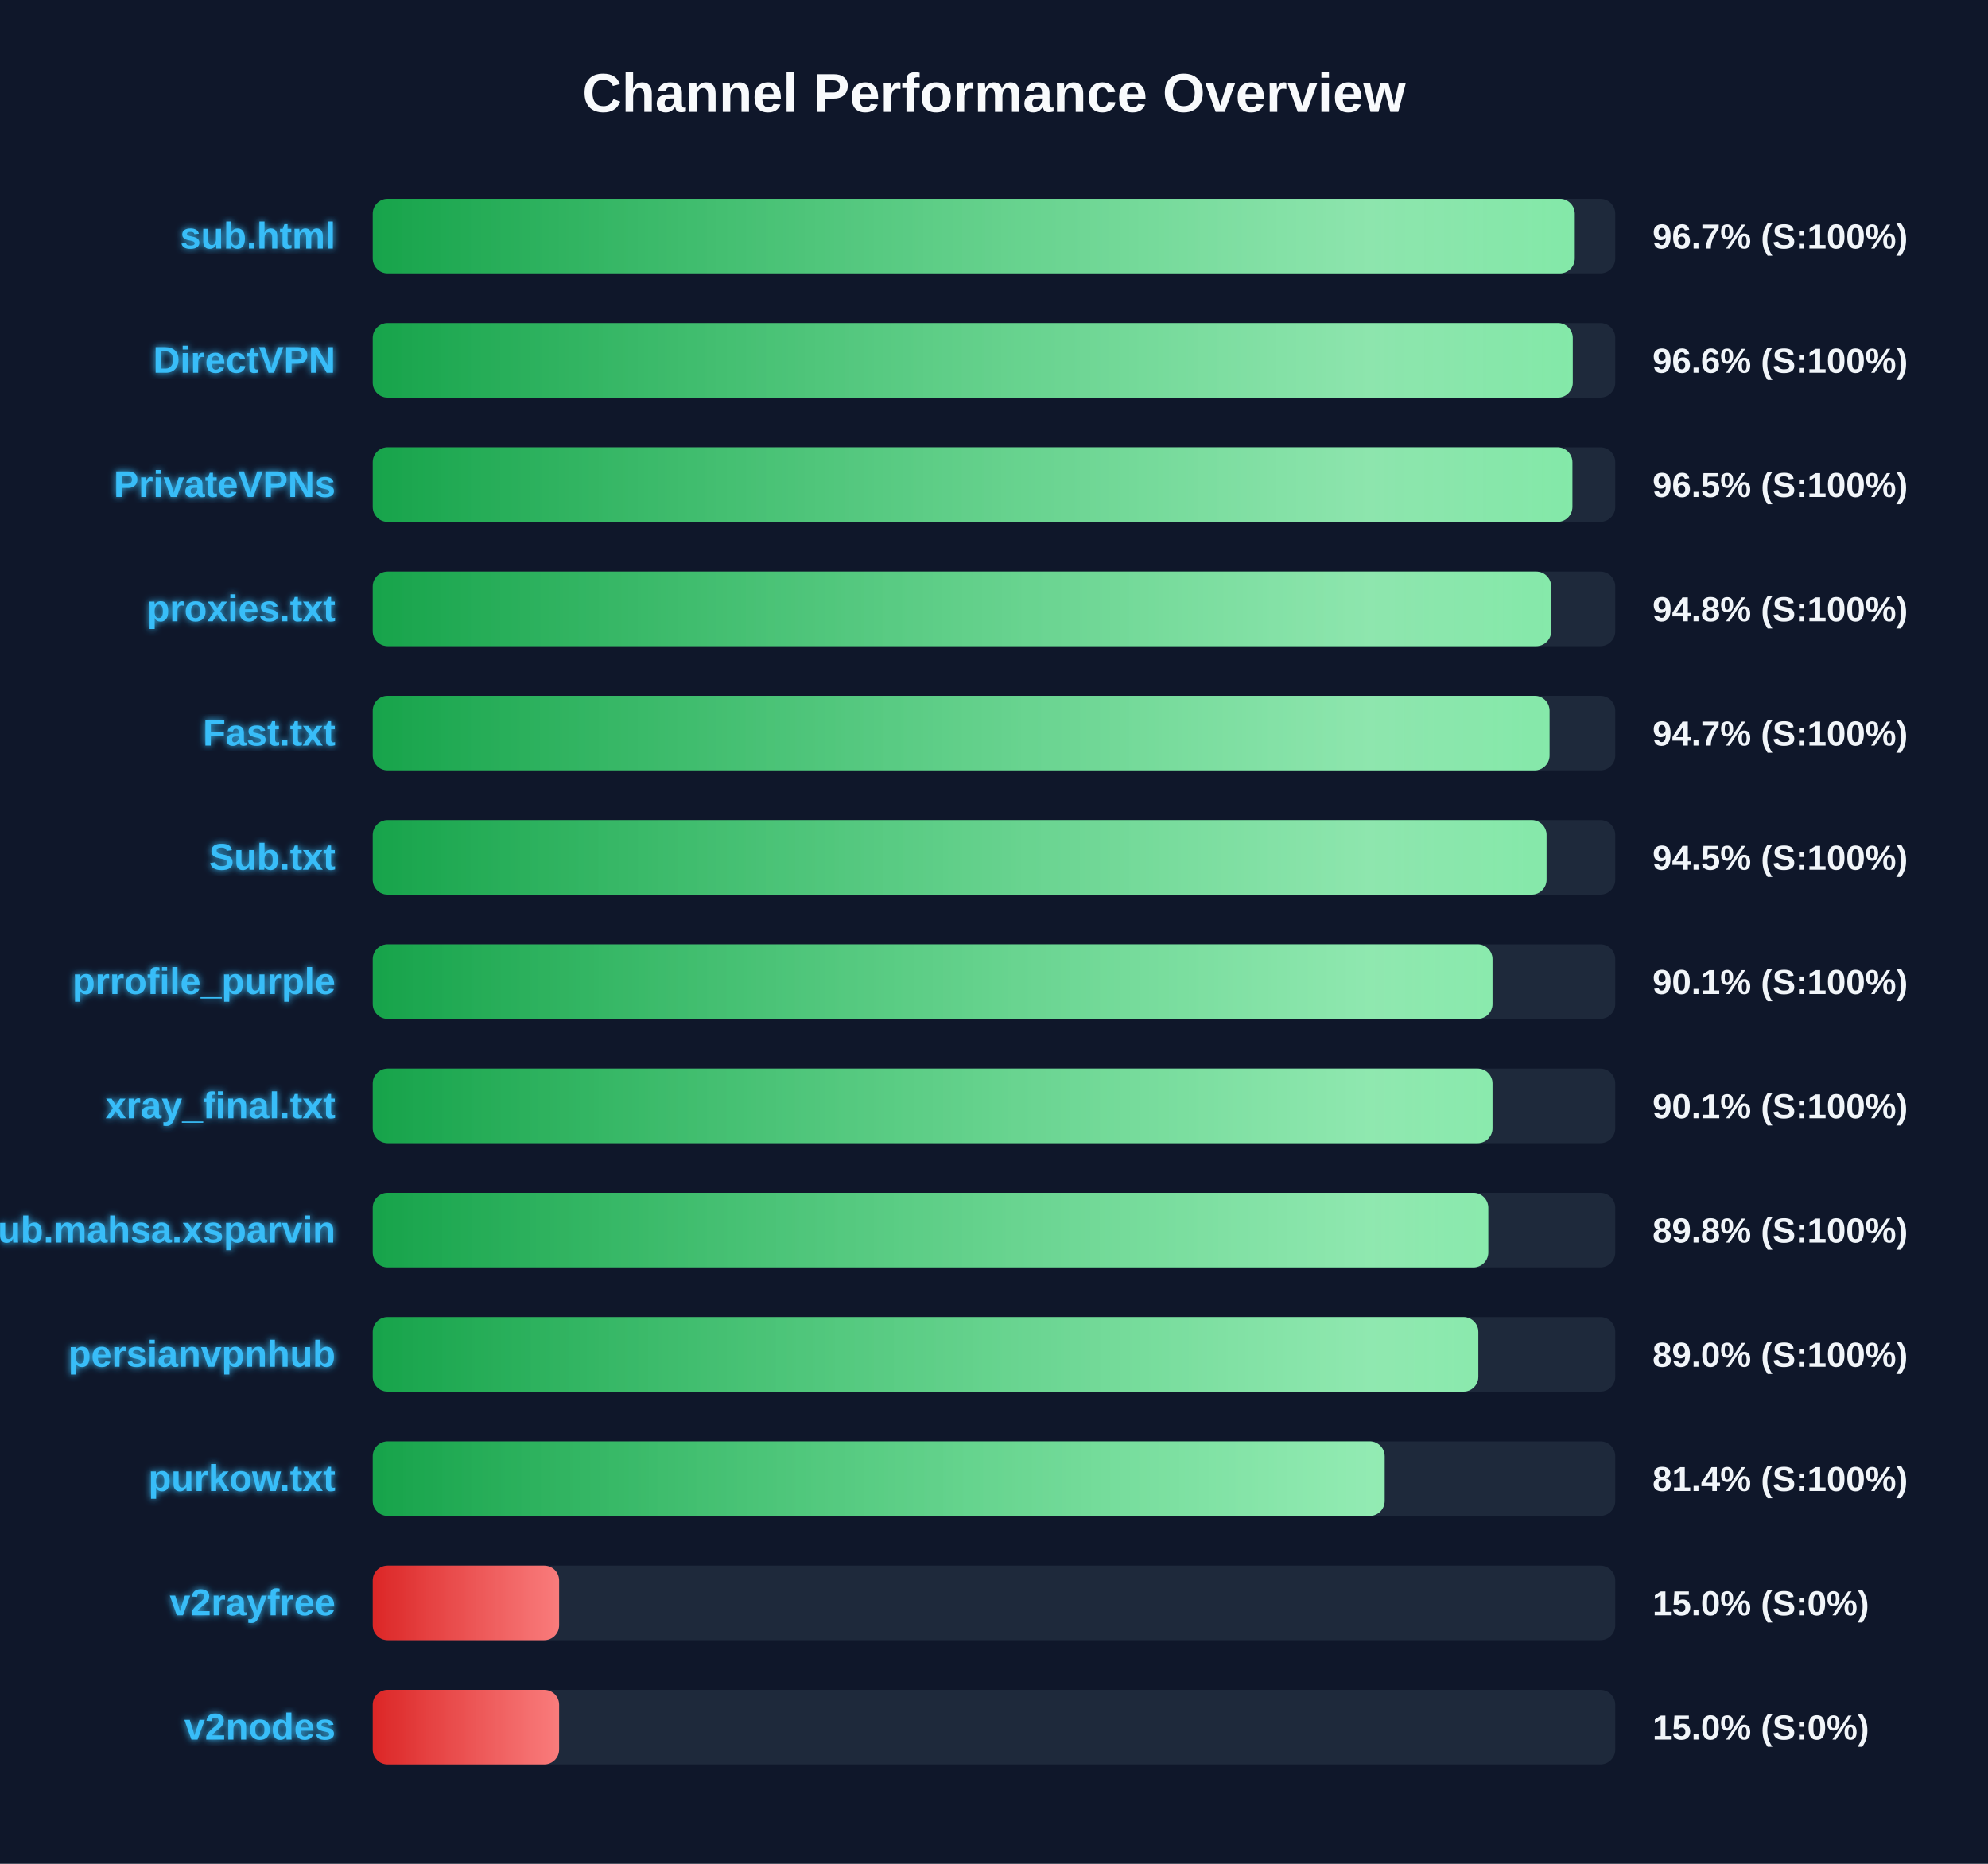
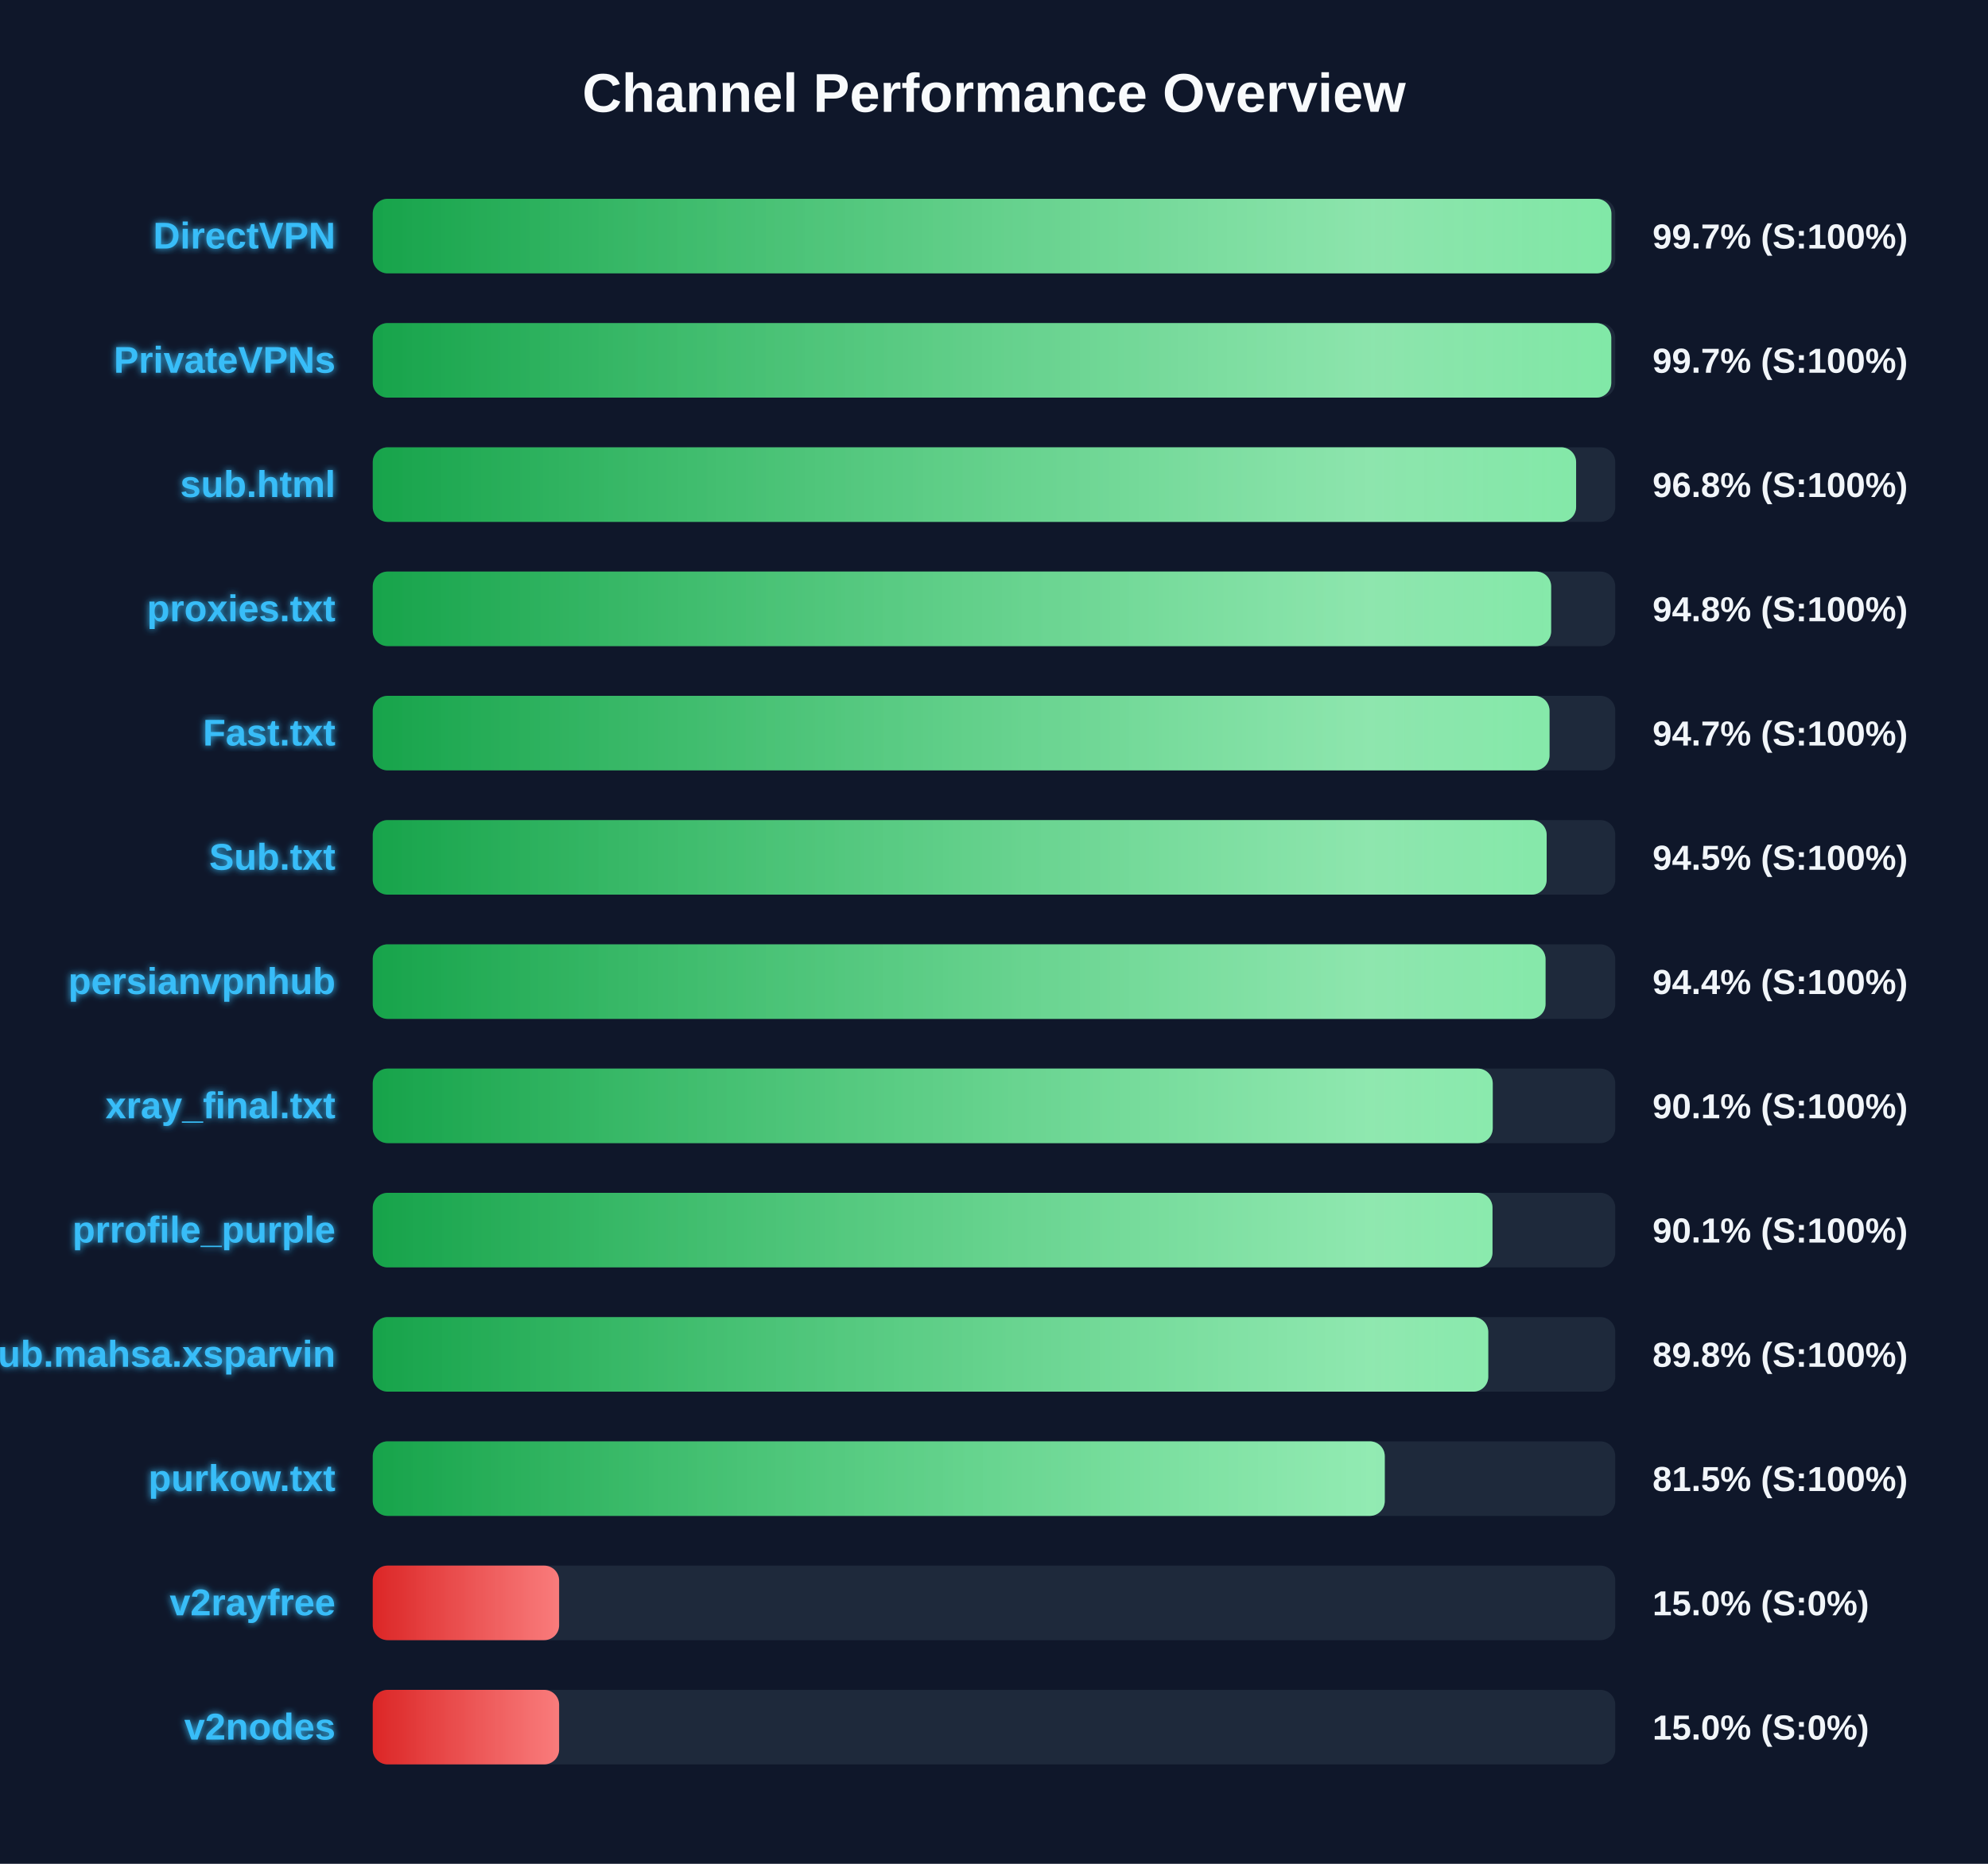
<svg xmlns="http://www.w3.org/2000/svg" width="800" height="750" version="1.1">
  <defs>
    <linearGradient id="grad-green" x1="0%" y1="0%" x2="100%" y2="0%">
      <stop offset="0%" stop-color="#16a34a" />
      <stop offset="100%" stop-color="#4ade80" />
    </linearGradient>
    <linearGradient id="grad-yellow" x1="0%" y1="0%" x2="100%" y2="0%">
      <stop offset="0%" stop-color="#ca8a04" />
      <stop offset="100%" stop-color="#fde047" />
    </linearGradient>
    <linearGradient id="grad-red" x1="0%" y1="0%" x2="100%" y2="0%">
      <stop offset="0%" stop-color="#dc2626" />
      <stop offset="100%" stop-color="#f87171" />
    </linearGradient>
    <linearGradient id="shimmer" x1="0%" y1="0%" x2="100%" y2="0%">
      <stop offset="0%" stop-color="rgba(255,255,255,0)" />
      <stop offset="50%" stop-color="rgba(255,255,255,0.4)" />
      <stop offset="100%" stop-color="rgba(255,255,255,0)" />
    </linearGradient>
    <filter id="glow" x="-20%" y="-20%" width="140%" height="140%">
      <feGaussianBlur stdDeviation="1.5" result="blur" />
      <feComposite in="SourceGraphic" in2="blur" operator="over" />
    </filter>
  </defs>
  <style>
        .bg-rect { fill: #0f172a; }
        .title { font: bold 22px 'Segoe UI', Arial, sans-serif; fill: #f8fafc; }
        .row { font: bold 15px 'Segoe UI', Arial, sans-serif; fill: #38bdf8; filter: url(#glow); }
        .score { font: bold 14px 'Segoe UI', Arial, sans-serif; fill: #f1f5f9; }
        @keyframes shimmer-anim {
            0% { transform: translateX(-100%); }
            100% { transform: translateX(200%); }
        }
        .shimmer-rect {
            animation: shimmer-anim 2.5s infinite linear;
        }
    </style>
  <rect width="100%" height="100%" class="bg-rect" />
  <text x="400" y="45" text-anchor="middle" class="title">Channel Performance Overview</text>
  <rect x="150" y="80" width="500" height="30" fill="#1e293b" rx="6" />
  <clipPath id="clip-0">
-     <rect x="150" y="80" width="483.7" height="30" rx="6" />
+     <rect x="150" y="80" width="498.45" height="30" rx="6" />
  </clipPath>
-   <rect x="150" y="80" width="483.7" height="30" fill="url(#grad-green)" rx="6" />
+   <rect x="150" y="80" width="498.45" height="30" fill="url(#grad-green)" rx="6" />
  <g clip-path="url(#clip-0)">
    <rect x="150" y="80" width="100%" height="30" fill="url(#shimmer)" class="shimmer-rect" />
  </g>
-   <text x="135" y="100" text-anchor="end" class="row">sub.html</text>
-   <text x="665" y="100" text-anchor="start" class="score">96.7% (S:100%)</text>
+   <text x="135" y="100" text-anchor="end" class="row">DirectVPN</text>
+   <text x="665" y="100" text-anchor="start" class="score">99.7% (S:100%)</text>
  <rect x="150" y="130" width="500" height="30" fill="#1e293b" rx="6" />
  <clipPath id="clip-1">
-     <rect x="150" y="130" width="482.9" height="30" rx="6" />
+     <rect x="150" y="130" width="498.4" height="30" rx="6" />
  </clipPath>
-   <rect x="150" y="130" width="482.9" height="30" fill="url(#grad-green)" rx="6" />
+   <rect x="150" y="130" width="498.4" height="30" fill="url(#grad-green)" rx="6" />
  <g clip-path="url(#clip-1)">
    <rect x="150" y="130" width="100%" height="30" fill="url(#shimmer)" class="shimmer-rect" />
  </g>
-   <text x="135" y="150" text-anchor="end" class="row">DirectVPN</text>
-   <text x="665" y="150" text-anchor="start" class="score">96.6% (S:100%)</text>
+   <text x="135" y="150" text-anchor="end" class="row">PrivateVPNs</text>
+   <text x="665" y="150" text-anchor="start" class="score">99.7% (S:100%)</text>
  <rect x="150" y="180" width="500" height="30" fill="#1e293b" rx="6" />
  <clipPath id="clip-2">
-     <rect x="150" y="180" width="482.75" height="30" rx="6" />
+     <rect x="150" y="180" width="484.25" height="30" rx="6" />
  </clipPath>
-   <rect x="150" y="180" width="482.75" height="30" fill="url(#grad-green)" rx="6" />
+   <rect x="150" y="180" width="484.25" height="30" fill="url(#grad-green)" rx="6" />
  <g clip-path="url(#clip-2)">
    <rect x="150" y="180" width="100%" height="30" fill="url(#shimmer)" class="shimmer-rect" />
  </g>
-   <text x="135" y="200" text-anchor="end" class="row">PrivateVPNs</text>
-   <text x="665" y="200" text-anchor="start" class="score">96.5% (S:100%)</text>
+   <text x="135" y="200" text-anchor="end" class="row">sub.html</text>
+   <text x="665" y="200" text-anchor="start" class="score">96.8% (S:100%)</text>
  <rect x="150" y="230" width="500" height="30" fill="#1e293b" rx="6" />
  <clipPath id="clip-3">
    <rect x="150" y="230" width="474.2" height="30" rx="6" />
  </clipPath>
  <rect x="150" y="230" width="474.2" height="30" fill="url(#grad-green)" rx="6" />
  <g clip-path="url(#clip-3)">
    <rect x="150" y="230" width="100%" height="30" fill="url(#shimmer)" class="shimmer-rect" />
  </g>
  <text x="135" y="250" text-anchor="end" class="row">proxies.txt</text>
  <text x="665" y="250" text-anchor="start" class="score">94.8% (S:100%)</text>
  <rect x="150" y="280" width="500" height="30" fill="#1e293b" rx="6" />
  <clipPath id="clip-4">
    <rect x="150" y="280" width="473.55" height="30" rx="6" />
  </clipPath>
  <rect x="150" y="280" width="473.55" height="30" fill="url(#grad-green)" rx="6" />
  <g clip-path="url(#clip-4)">
    <rect x="150" y="280" width="100%" height="30" fill="url(#shimmer)" class="shimmer-rect" />
  </g>
  <text x="135" y="300" text-anchor="end" class="row">Fast.txt</text>
  <text x="665" y="300" text-anchor="start" class="score">94.7% (S:100%)</text>
  <rect x="150" y="330" width="500" height="30" fill="#1e293b" rx="6" />
  <clipPath id="clip-5">
-     <rect x="150" y="330" width="472.35" height="30" rx="6" />
+     <rect x="150" y="330" width="472.4" height="30" rx="6" />
  </clipPath>
-   <rect x="150" y="330" width="472.35" height="30" fill="url(#grad-green)" rx="6" />
+   <rect x="150" y="330" width="472.4" height="30" fill="url(#grad-green)" rx="6" />
  <g clip-path="url(#clip-5)">
    <rect x="150" y="330" width="100%" height="30" fill="url(#shimmer)" class="shimmer-rect" />
  </g>
  <text x="135" y="350" text-anchor="end" class="row">Sub.txt</text>
  <text x="665" y="350" text-anchor="start" class="score">94.5% (S:100%)</text>
  <rect x="150" y="380" width="500" height="30" fill="#1e293b" rx="6" />
  <clipPath id="clip-6">
-     <rect x="150" y="380" width="450.6" height="30" rx="6" />
+     <rect x="150" y="380" width="471.95" height="30" rx="6" />
  </clipPath>
-   <rect x="150" y="380" width="450.6" height="30" fill="url(#grad-green)" rx="6" />
+   <rect x="150" y="380" width="471.95" height="30" fill="url(#grad-green)" rx="6" />
  <g clip-path="url(#clip-6)">
    <rect x="150" y="380" width="100%" height="30" fill="url(#shimmer)" class="shimmer-rect" />
  </g>
-   <text x="135" y="400" text-anchor="end" class="row">prrofile_purple</text>
-   <text x="665" y="400" text-anchor="start" class="score">90.1% (S:100%)</text>
+   <text x="135" y="400" text-anchor="end" class="row">persianvpnhub</text>
+   <text x="665" y="400" text-anchor="start" class="score">94.4% (S:100%)</text>
  <rect x="150" y="430" width="500" height="30" fill="#1e293b" rx="6" />
  <clipPath id="clip-7">
-     <rect x="150" y="430" width="450.6" height="30" rx="6" />
+     <rect x="150" y="430" width="450.7" height="30" rx="6" />
  </clipPath>
-   <rect x="150" y="430" width="450.6" height="30" fill="url(#grad-green)" rx="6" />
+   <rect x="150" y="430" width="450.7" height="30" fill="url(#grad-green)" rx="6" />
  <g clip-path="url(#clip-7)">
    <rect x="150" y="430" width="100%" height="30" fill="url(#shimmer)" class="shimmer-rect" />
  </g>
  <text x="135" y="450" text-anchor="end" class="row">xray_final.txt</text>
  <text x="665" y="450" text-anchor="start" class="score">90.1% (S:100%)</text>
  <rect x="150" y="480" width="500" height="30" fill="#1e293b" rx="6" />
  <clipPath id="clip-8">
-     <rect x="150" y="480" width="448.9" height="30" rx="6" />
+     <rect x="150" y="480" width="450.6" height="30" rx="6" />
  </clipPath>
-   <rect x="150" y="480" width="448.9" height="30" fill="url(#grad-green)" rx="6" />
+   <rect x="150" y="480" width="450.6" height="30" fill="url(#grad-green)" rx="6" />
  <g clip-path="url(#clip-8)">
    <rect x="150" y="480" width="100%" height="30" fill="url(#shimmer)" class="shimmer-rect" />
  </g>
-   <text x="135" y="500" text-anchor="end" class="row">Sub.mahsa.xsparvin</text>
-   <text x="665" y="500" text-anchor="start" class="score">89.8% (S:100%)</text>
+   <text x="135" y="500" text-anchor="end" class="row">prrofile_purple</text>
+   <text x="665" y="500" text-anchor="start" class="score">90.1% (S:100%)</text>
  <rect x="150" y="530" width="500" height="30" fill="#1e293b" rx="6" />
  <clipPath id="clip-9">
-     <rect x="150" y="530" width="444.9" height="30" rx="6" />
+     <rect x="150" y="530" width="448.9" height="30" rx="6" />
  </clipPath>
-   <rect x="150" y="530" width="444.9" height="30" fill="url(#grad-green)" rx="6" />
+   <rect x="150" y="530" width="448.9" height="30" fill="url(#grad-green)" rx="6" />
  <g clip-path="url(#clip-9)">
    <rect x="150" y="530" width="100%" height="30" fill="url(#shimmer)" class="shimmer-rect" />
  </g>
-   <text x="135" y="550" text-anchor="end" class="row">persianvpnhub</text>
-   <text x="665" y="550" text-anchor="start" class="score">89.0% (S:100%)</text>
+   <text x="135" y="550" text-anchor="end" class="row">Sub.mahsa.xsparvin</text>
+   <text x="665" y="550" text-anchor="start" class="score">89.8% (S:100%)</text>
  <rect x="150" y="580" width="500" height="30" fill="#1e293b" rx="6" />
  <clipPath id="clip-10">
-     <rect x="150" y="580" width="407.2" height="30" rx="6" />
+     <rect x="150" y="580" width="407.25" height="30" rx="6" />
  </clipPath>
-   <rect x="150" y="580" width="407.2" height="30" fill="url(#grad-green)" rx="6" />
+   <rect x="150" y="580" width="407.25" height="30" fill="url(#grad-green)" rx="6" />
  <g clip-path="url(#clip-10)">
    <rect x="150" y="580" width="100%" height="30" fill="url(#shimmer)" class="shimmer-rect" />
  </g>
  <text x="135" y="600" text-anchor="end" class="row">purkow.txt</text>
-   <text x="665" y="600" text-anchor="start" class="score">81.4% (S:100%)</text>
+   <text x="665" y="600" text-anchor="start" class="score">81.5% (S:100%)</text>
  <rect x="150" y="630" width="500" height="30" fill="#1e293b" rx="6" />
  <clipPath id="clip-11">
    <rect x="150" y="630" width="75.0" height="30" rx="6" />
  </clipPath>
  <rect x="150" y="630" width="75.0" height="30" fill="url(#grad-red)" rx="6" />
  <g clip-path="url(#clip-11)">
    <rect x="150" y="630" width="100%" height="30" fill="url(#shimmer)" class="shimmer-rect" />
  </g>
  <text x="135" y="650" text-anchor="end" class="row">v2rayfree</text>
  <text x="665" y="650" text-anchor="start" class="score">15.0% (S:0%)</text>
  <rect x="150" y="680" width="500" height="30" fill="#1e293b" rx="6" />
  <clipPath id="clip-12">
    <rect x="150" y="680" width="75.0" height="30" rx="6" />
  </clipPath>
  <rect x="150" y="680" width="75.0" height="30" fill="url(#grad-red)" rx="6" />
  <g clip-path="url(#clip-12)">
    <rect x="150" y="680" width="100%" height="30" fill="url(#shimmer)" class="shimmer-rect" />
  </g>
  <text x="135" y="700" text-anchor="end" class="row">v2nodes</text>
  <text x="665" y="700" text-anchor="start" class="score">15.0% (S:0%)</text>
</svg>
